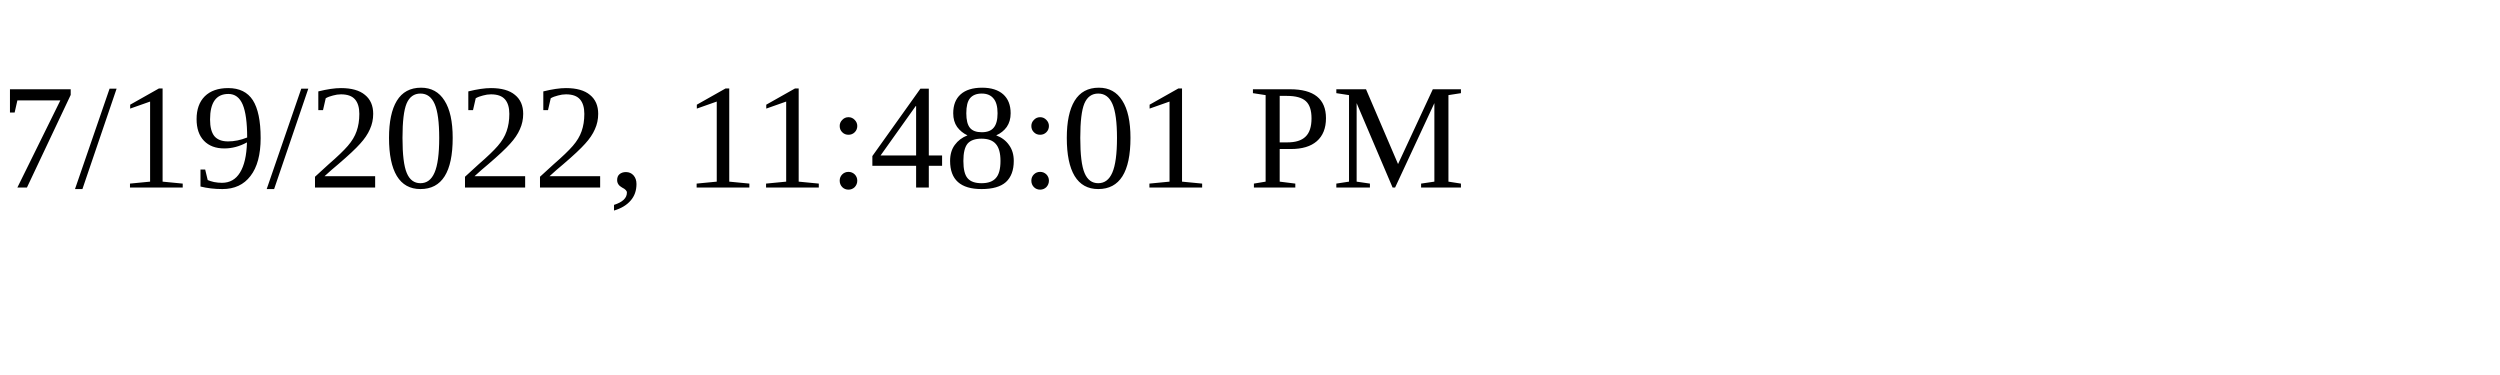
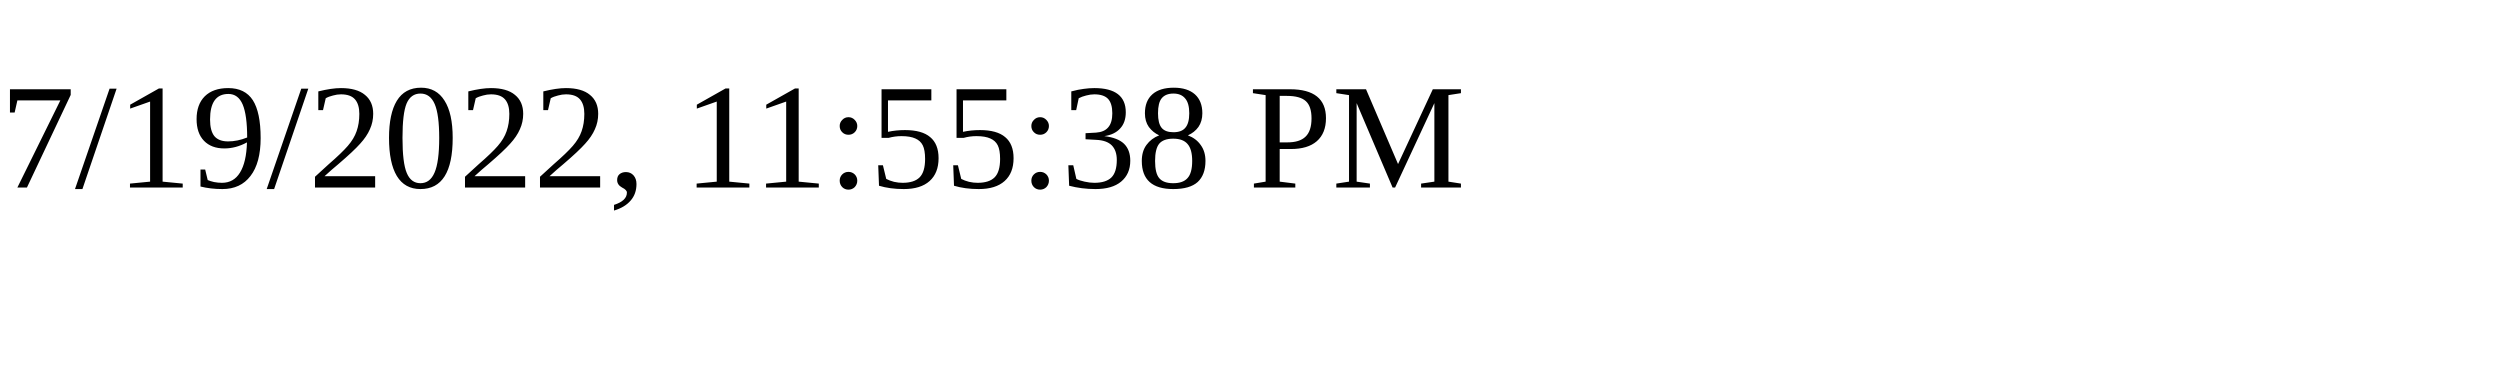
<svg xmlns="http://www.w3.org/2000/svg" height="30" width="200">
-   <text x="0" y="15">7/19/2022, 11:48:01 PM</text>
+   <text x="0" y="15">7/19/2022, 11:55:38 PM</text>
</svg>
